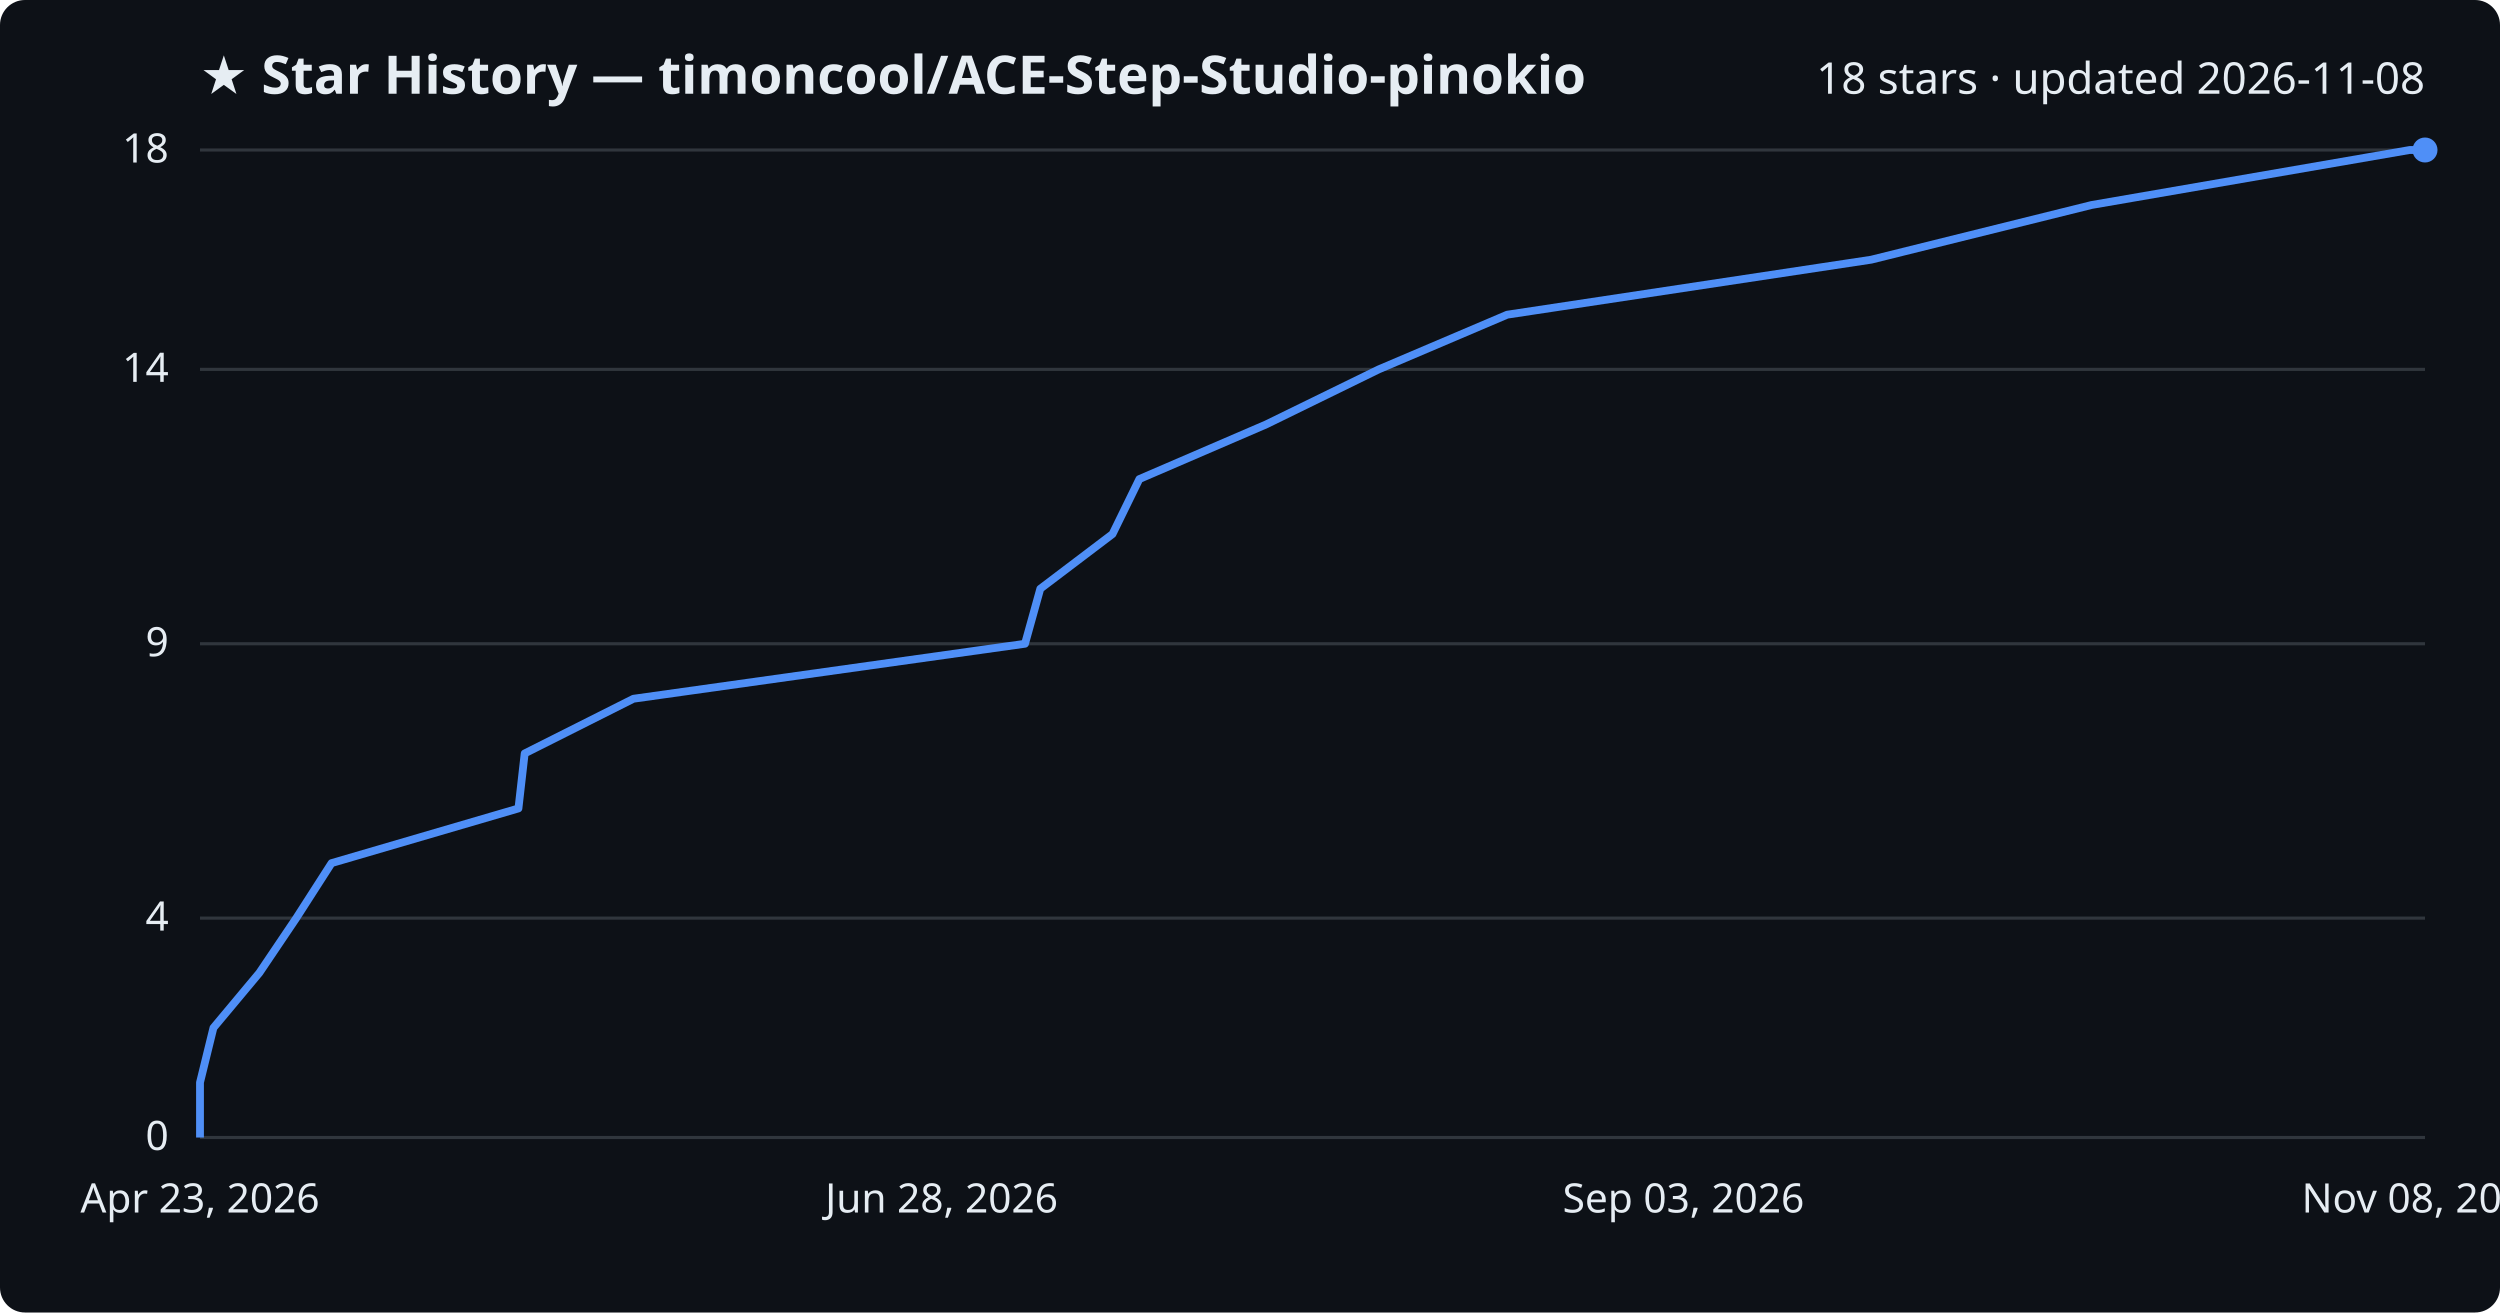
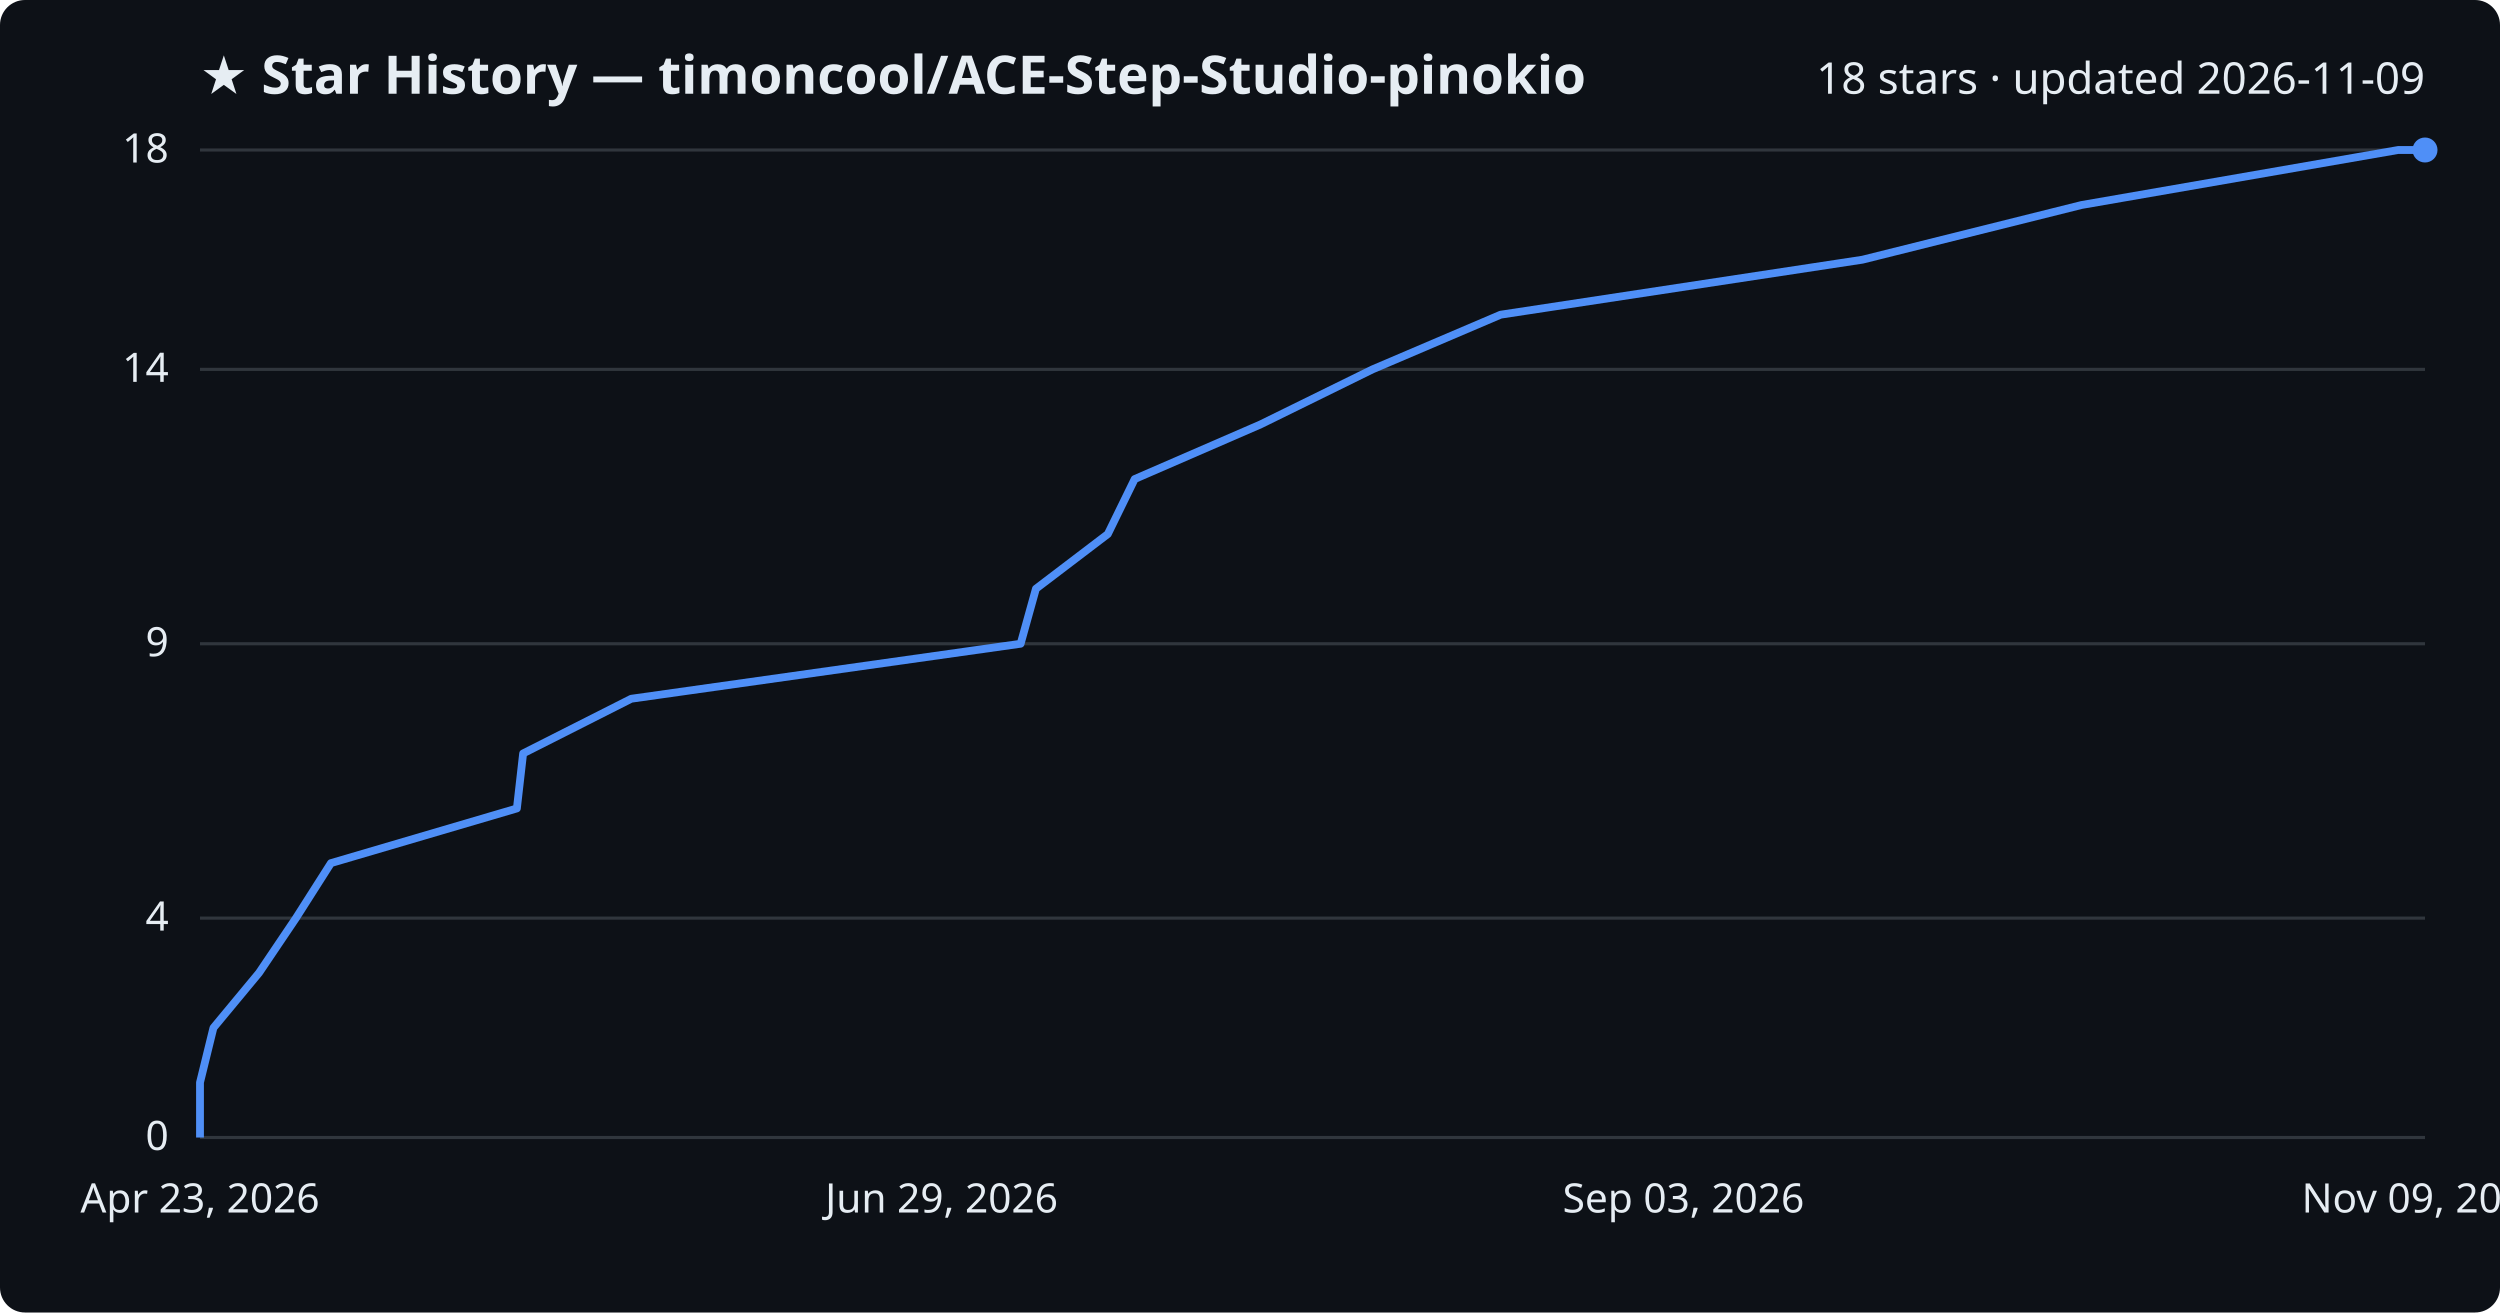
<svg xmlns="http://www.w3.org/2000/svg" viewBox="0 0 800 420" font-family="Segoe UI, sans-serif">
  <rect width="800" height="420" fill="#0d1117" rx="8" />
  <text x="64" y="30" fill="#e6edf3" font-size="17" font-weight="700">★ Star History — timoncool/ACE-Step-Studio-pinokio</text>
-   <text x="776" y="30" fill="#e6edf3" font-size="14" text-anchor="end">18 stars · updated 2026-11-08</text>
+   <text x="776" y="30" fill="#e6edf3" font-size="14" text-anchor="end">18 stars · updated 2026-11-09</text>
  <line x1="64" y1="364.0" x2="776" y2="364.0" stroke="#30363d" stroke-width="1" />
  <text x="54" y="368.0" fill="#e6edf3" font-size="13" text-anchor="end">0</text>
  <line x1="64" y1="293.8" x2="776" y2="293.8" stroke="#30363d" stroke-width="1" />
  <text x="54" y="297.8" fill="#e6edf3" font-size="13" text-anchor="end">4</text>
  <line x1="64" y1="206.0" x2="776" y2="206.0" stroke="#30363d" stroke-width="1" />
  <text x="54" y="210.0" fill="#e6edf3" font-size="13" text-anchor="end">9</text>
  <line x1="64" y1="118.2" x2="776" y2="118.2" stroke="#30363d" stroke-width="1" />
  <text x="54" y="122.2" fill="#e6edf3" font-size="13" text-anchor="end">14</text>
  <line x1="64" y1="48.0" x2="776" y2="48.0" stroke="#30363d" stroke-width="1" />
  <text x="54" y="52.0" fill="#e6edf3" font-size="13" text-anchor="end">18</text>
-   <path d="M64.0,364.0 L64.0,346.4 L68.3,328.9 L83.0,311.3 L94.8,293.8 L106.1,276.2 L165.9,258.7 L167.9,241.1 L202.7,223.6 L328.0,206.0 L332.9,188.4 L356.0,170.9 L364.6,153.3 L405.2,135.8 L441.2,118.2 L482.3,100.7 L598.8,83.1 L669.3,65.6 L771.1,48.0 L776.0,48.0" fill="none" stroke="#4f8ff7" stroke-width="2.5" stroke-linejoin="round" />
+   <path d="M64.0,364.0 L64.0,346.4 L68.3,328.9 L82.9,311.3 L94.7,293.8 L105.9,276.2 L165.4,258.7 L167.4,241.1 L202.0,223.6 L326.6,206.0 L331.5,188.4 L354.5,170.9 L363.1,153.3 L403.4,135.8 L439.2,118.2 L480.2,100.7 L596.0,83.1 L666.1,65.6 L767.4,48.0 L776.0,48.0" fill="none" stroke="#4f8ff7" stroke-width="2.5" stroke-linejoin="round" />
  <circle cx="776.0" cy="48.0" r="4" fill="#4f8ff7" />
  <text x="64.0" y="388" fill="#e6edf3" font-size="13" text-anchor="middle">Apr 23, 2026</text>
-   <text x="301.3" y="388" fill="#e6edf3" font-size="13" text-anchor="middle">Jun 28, 2026</text>
+   <text x="301.3" y="388" fill="#e6edf3" font-size="13" text-anchor="middle">Jun 29, 2026</text>
  <text x="538.7" y="388" fill="#e6edf3" font-size="13" text-anchor="middle">Sep 03, 2026</text>
-   <text x="776.0" y="388" fill="#e6edf3" font-size="13" text-anchor="middle">Nov 08, 2026</text>
+   <text x="776.0" y="388" fill="#e6edf3" font-size="13" text-anchor="middle">Nov 09, 2026</text>
</svg>
